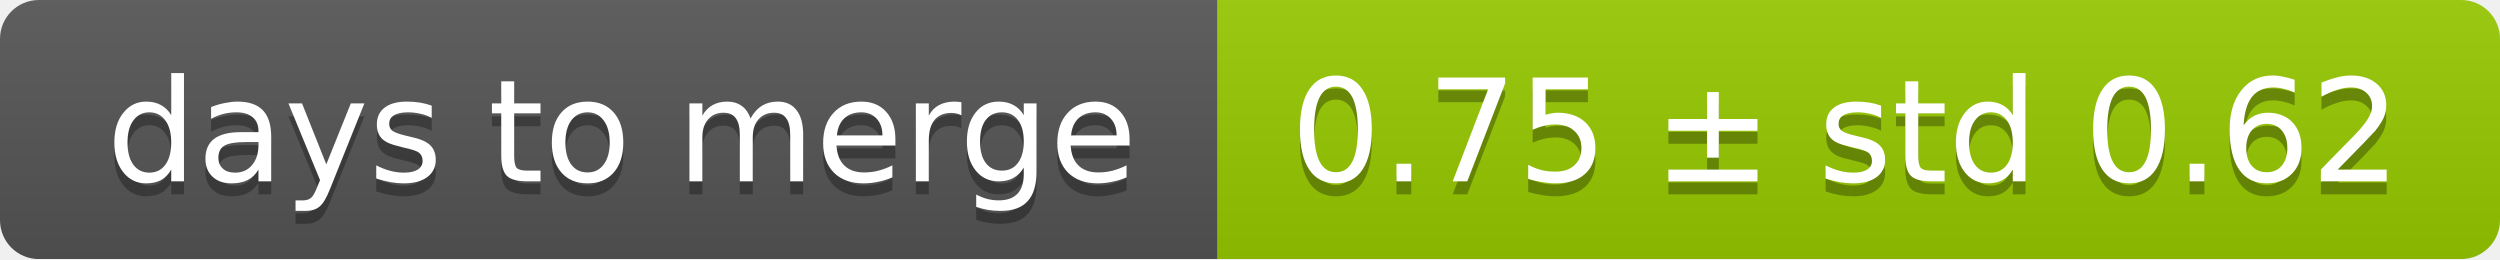
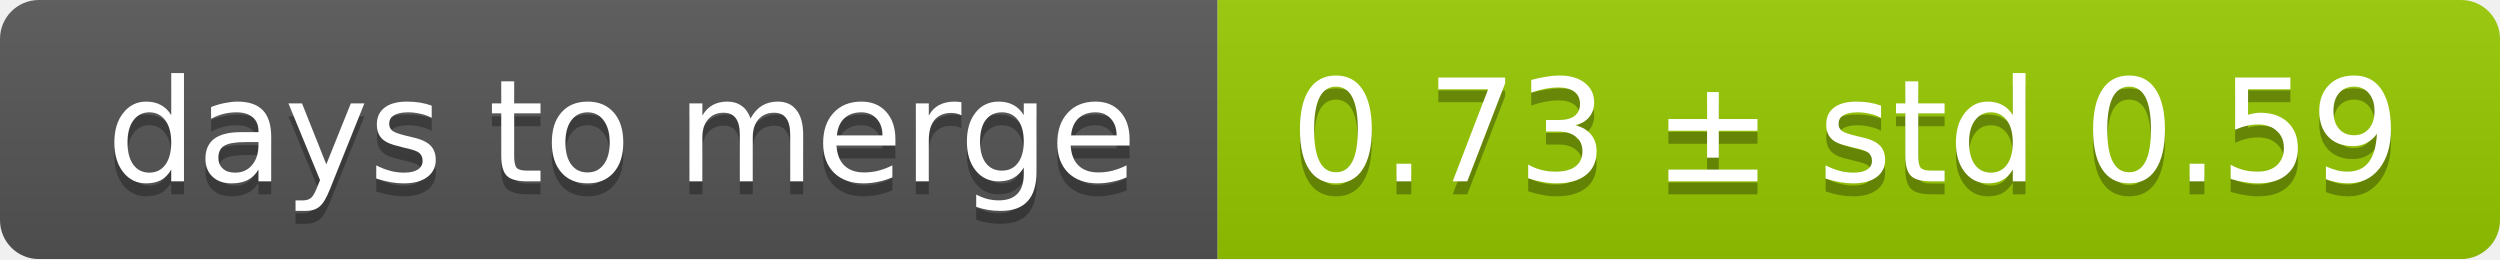
<svg xmlns="http://www.w3.org/2000/svg" width="193" height="20">
  <linearGradient id="smooth" x2="0" y2="100%">
    <stop offset="0" stop-color="#bbb" stop-opacity=".1" />
    <stop offset="1" stop-opacity=".1" />
  </linearGradient>
  <mask id="round">
    <rect width="193" height="20" rx="3" fill="#fff" />
  </mask>
  <g mask="url(#round)">
    <rect width="94" height="20" fill="#555" />
    <rect x="94" width="99" height="20" fill="#97ca00" />
    <rect width="193" height="20" fill="url(#smooth)" />
  </g>
  <g fill="#fff" text-anchor="middle" font-family="DejaVu Sans,Verdana,Geneva,sans-serif" font-size="11">
    <text x="48" y="15" fill="#010101" fill-opacity=".3">days to merge</text>
    <text x="48" y="14">days to merge</text>
-     <text x="142.5" y="15" fill="#010101" fill-opacity=".3">0.75 ± std 0.62</text>
-     <text x="142.5" y="14">0.75 ± std 0.62</text>
+     <text x="142.5" y="15" fill="#010101" fill-opacity=".3">0.73 ± std 0.59</text>
+     <text x="142.5" y="14">0.73 ± std 0.59</text>
  </g>
</svg>
